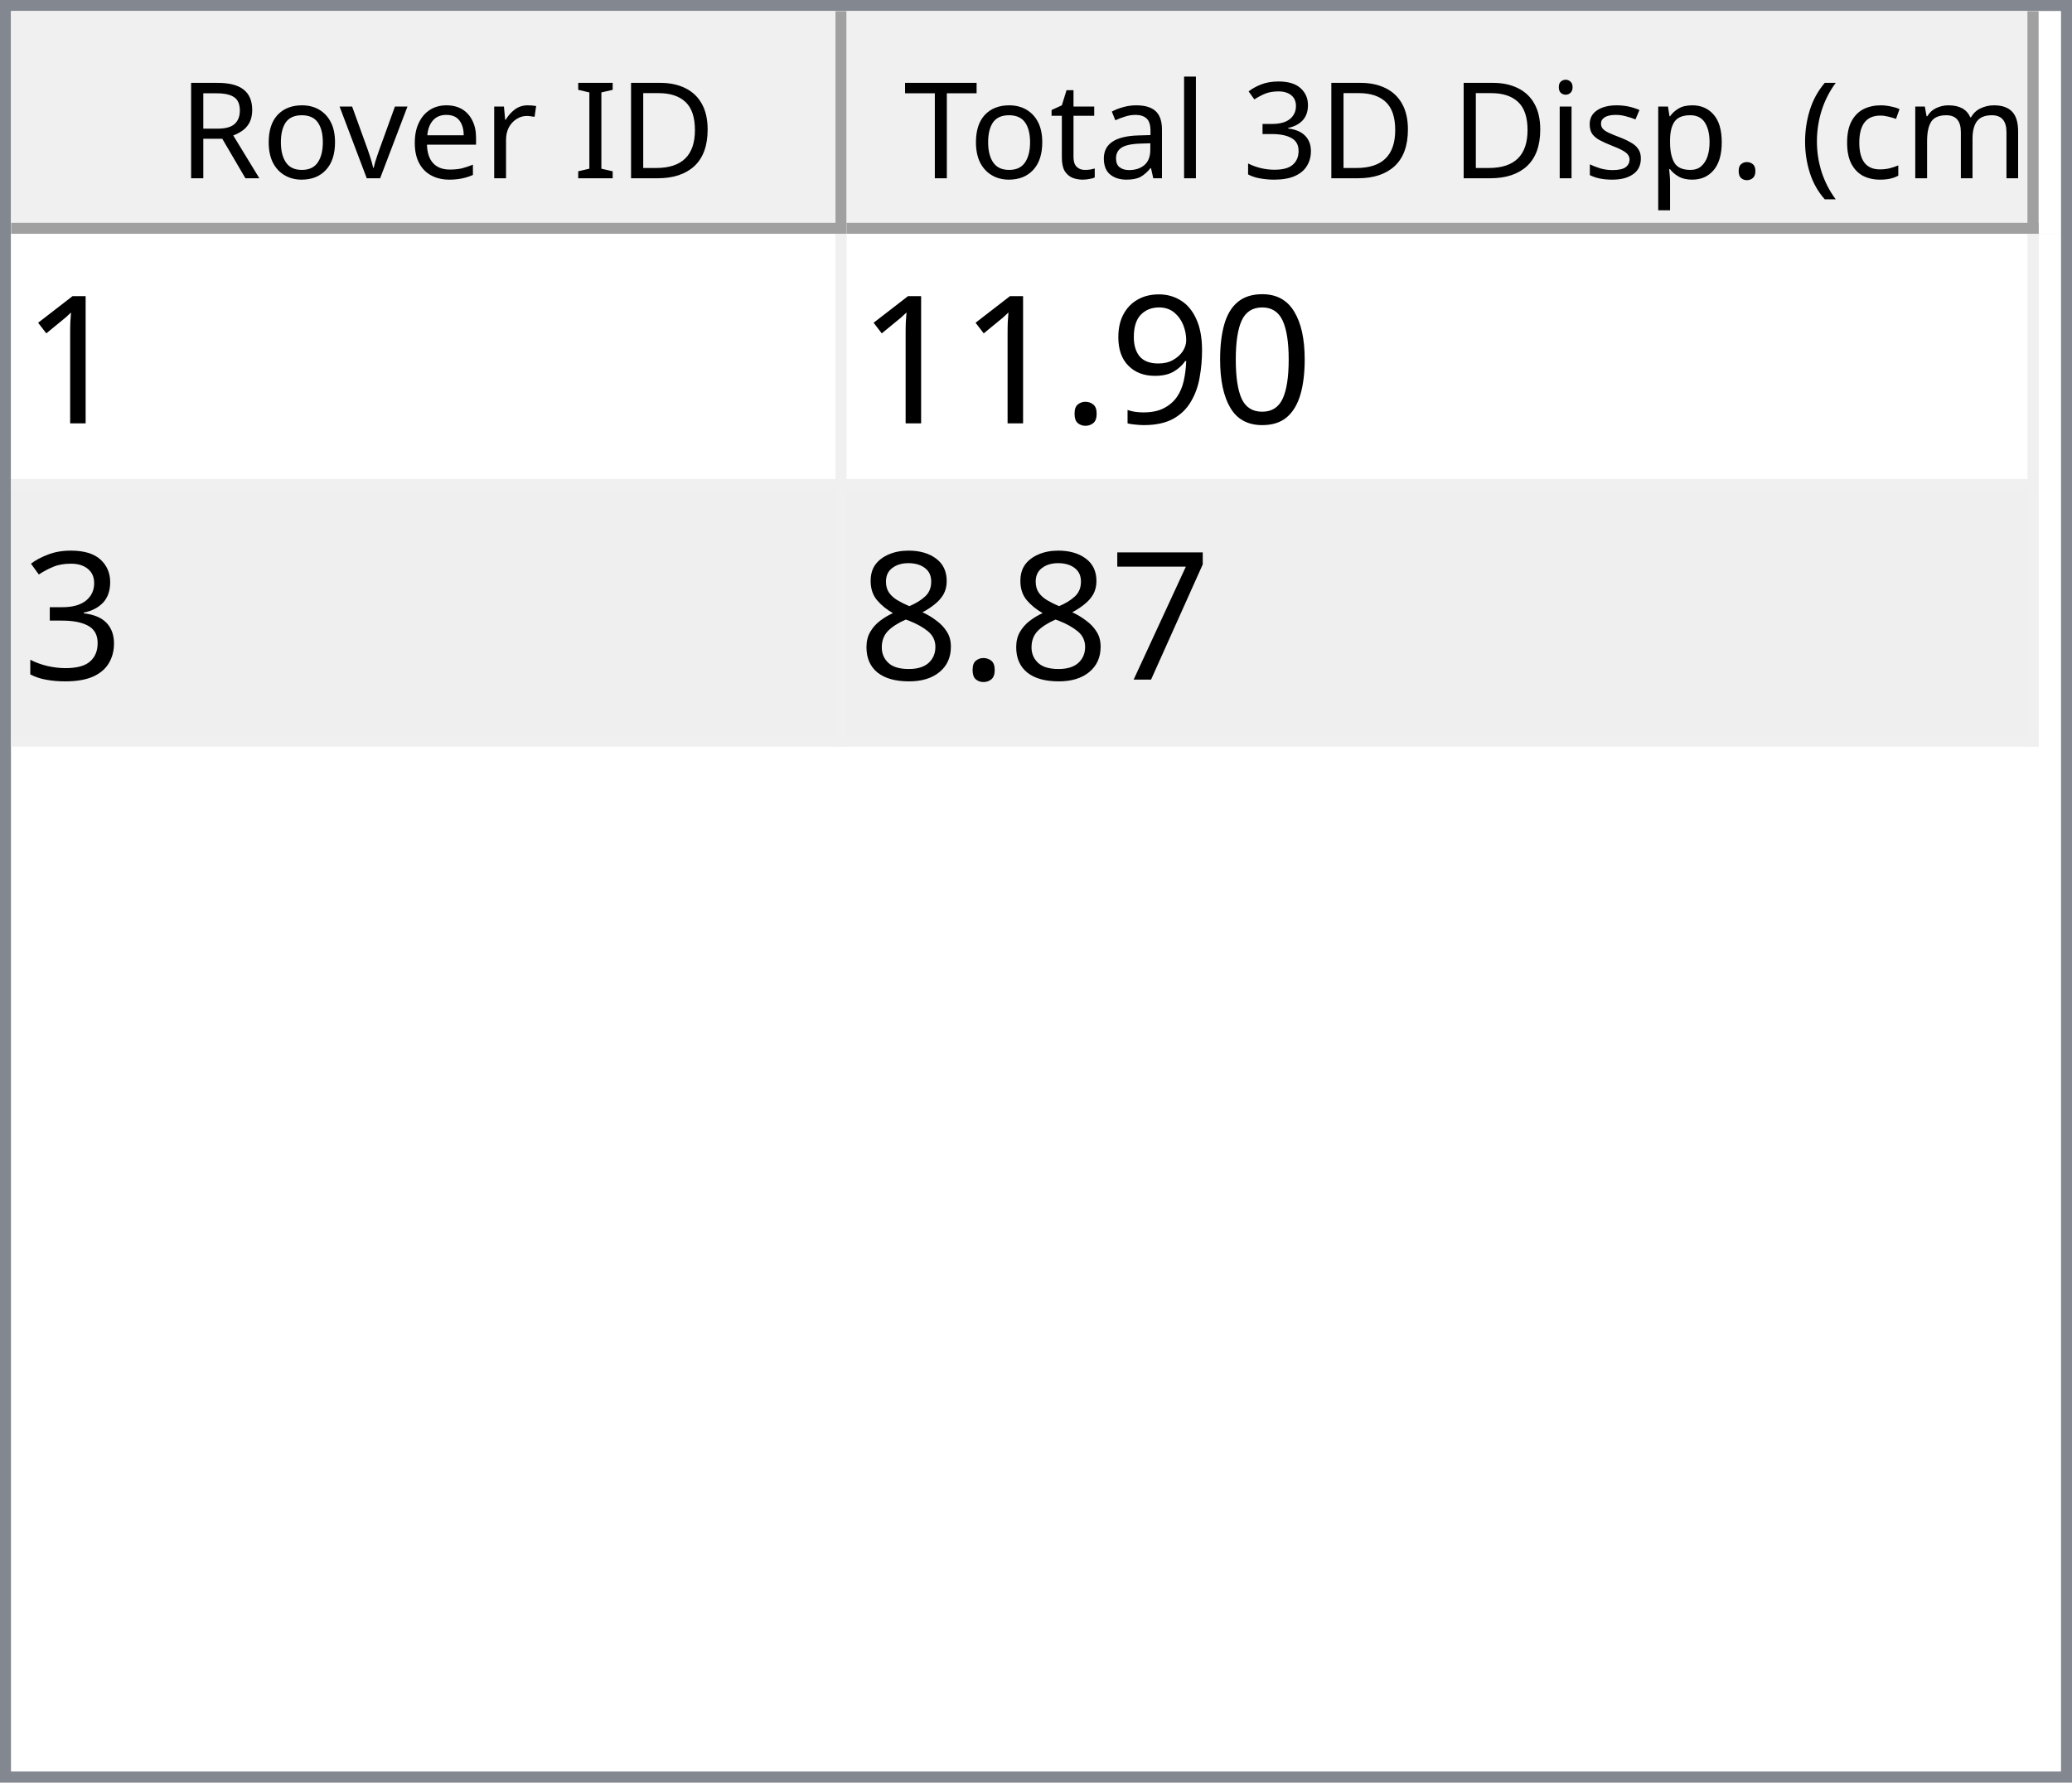
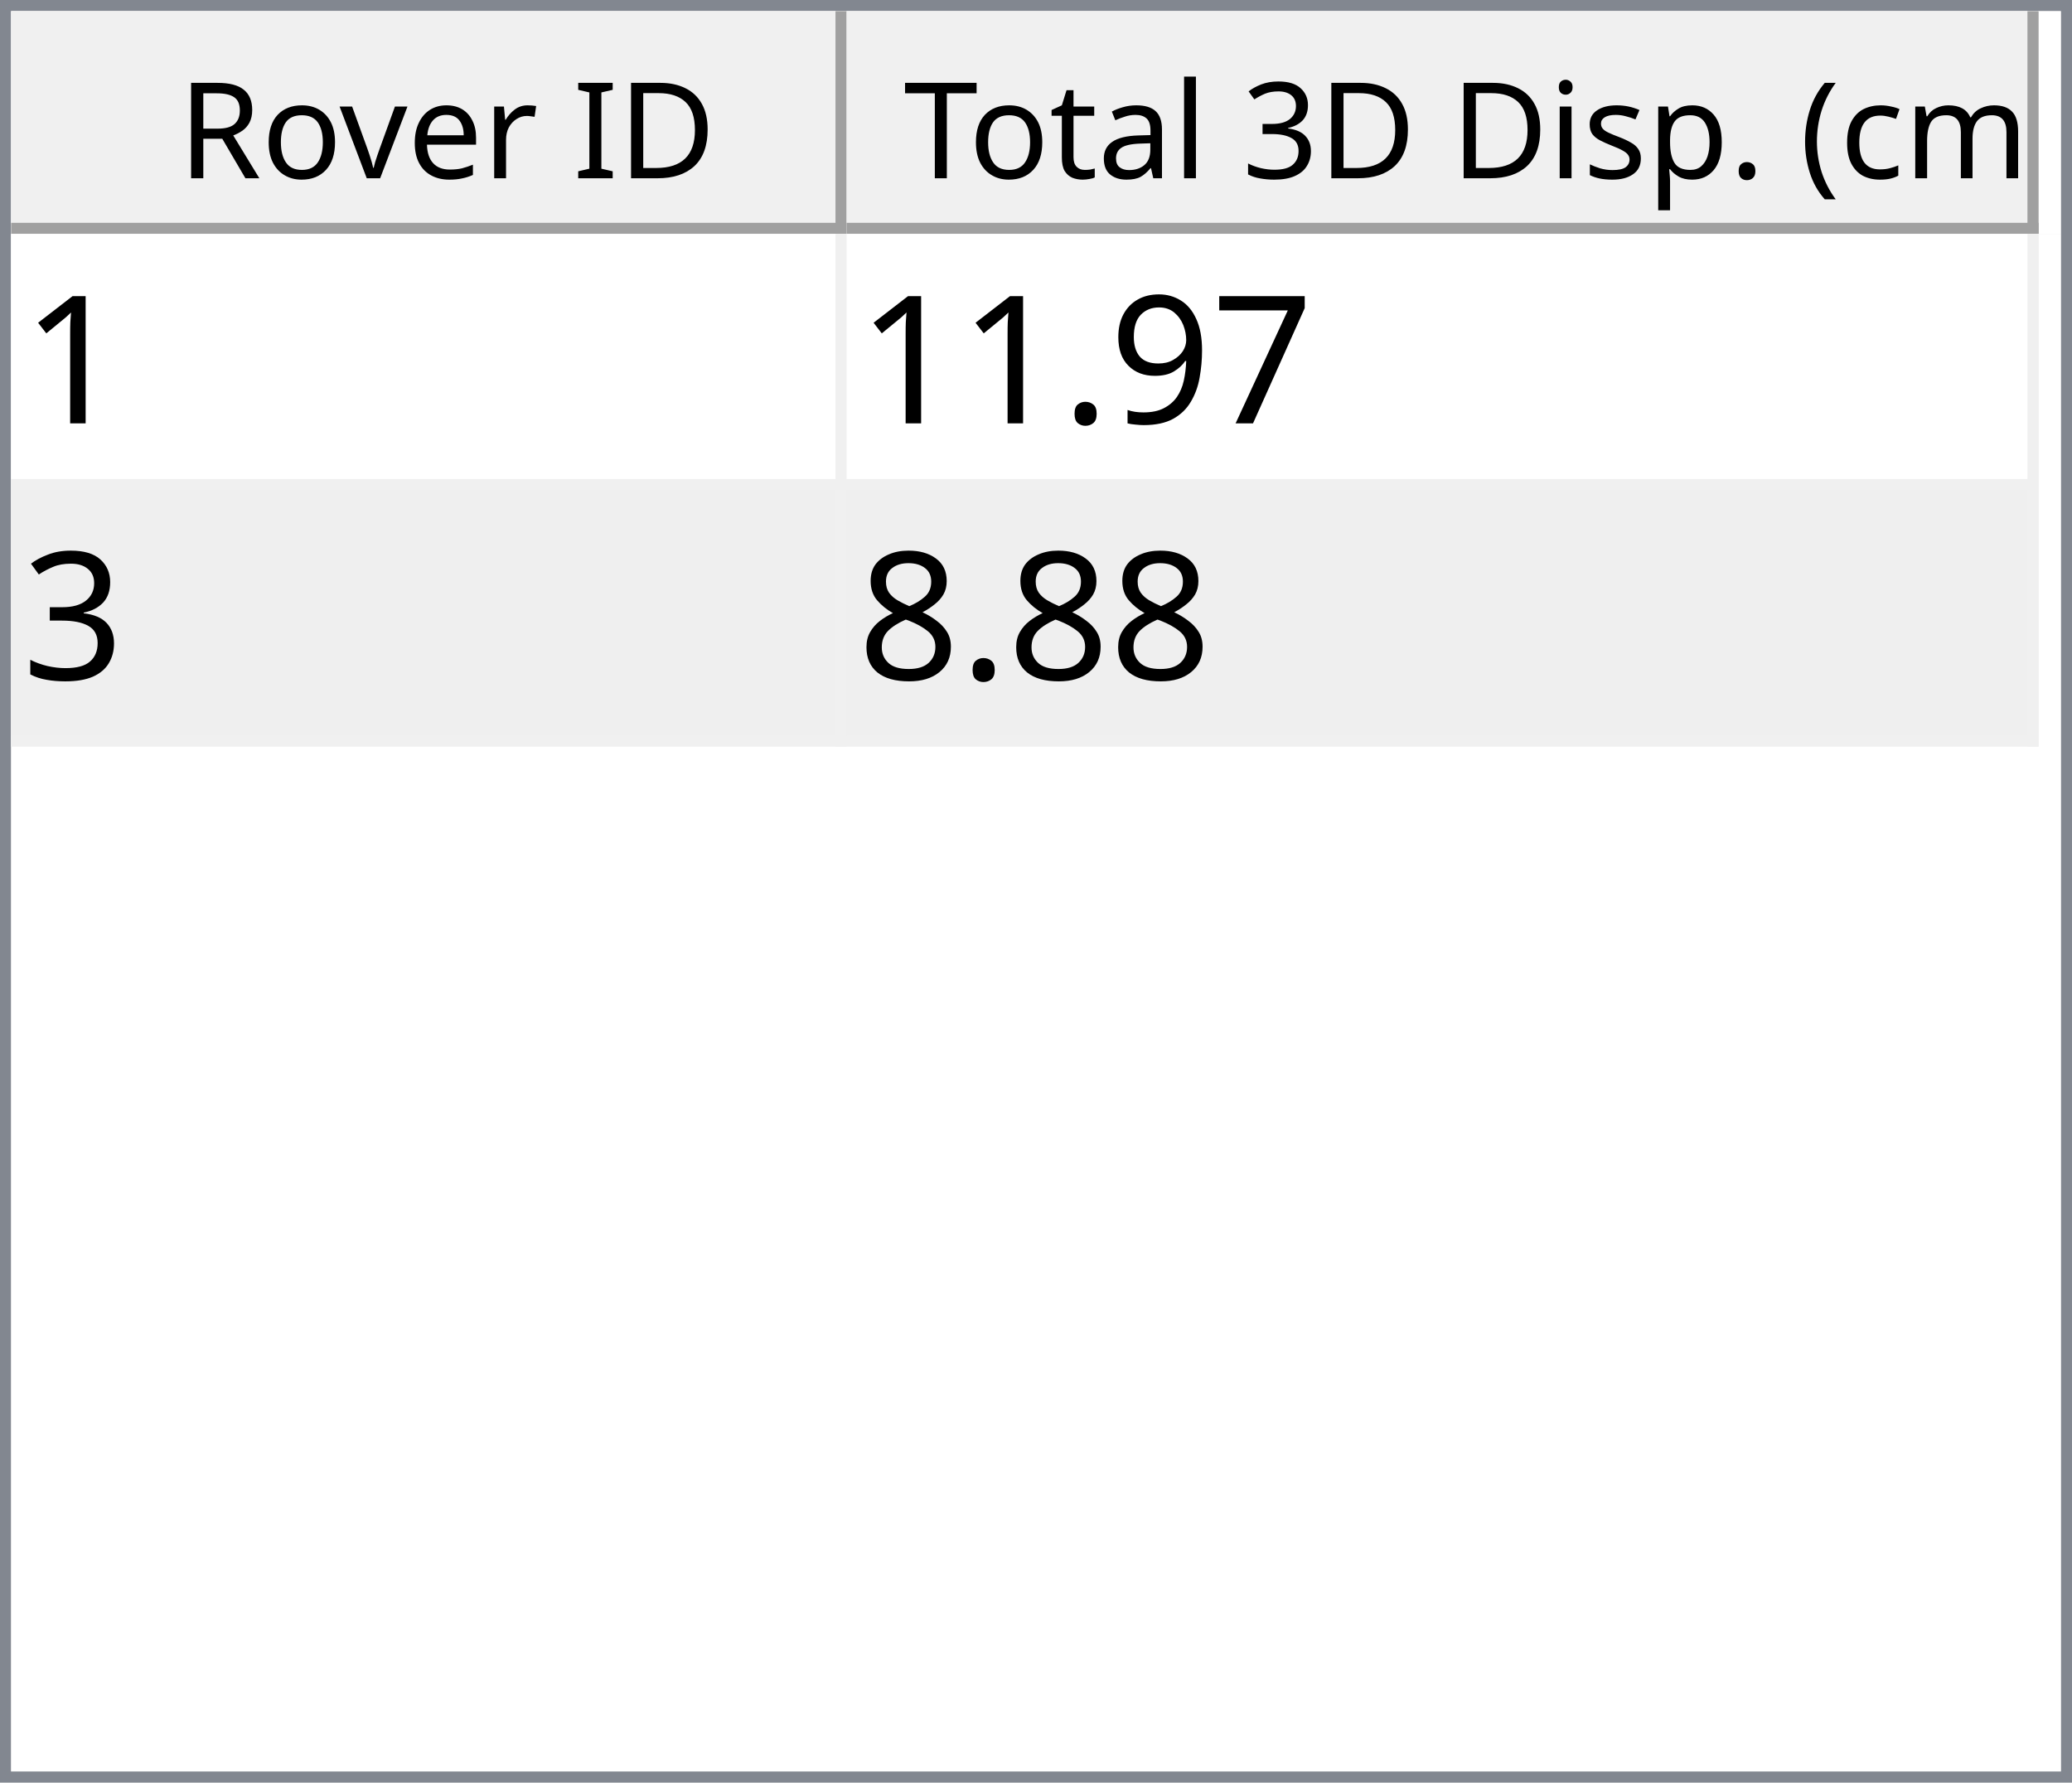
<svg xmlns="http://www.w3.org/2000/svg" style="fill-opacity:1; color-rendering:auto; color-interpolation:auto; text-rendering:auto; stroke:black; stroke-linecap:square; stroke-miterlimit:10; shape-rendering:auto; stroke-opacity:1; fill:black; stroke-dasharray:none; font-weight:normal; stroke-width:1; font-family:'Dialog'; font-style:normal; stroke-linejoin:miter; font-size:12px; stroke-dashoffset:0; image-rendering:auto;" width="186" height="160">
  <defs id="genericDefs" />
  <g>
    <defs id="defs1">
      <clipPath clipPathUnits="userSpaceOnUse" id="clipPath1">
        <path d="M0 0 L186 0 L186 160 L0 160 L0 0 Z" />
      </clipPath>
      <clipPath clipPathUnits="userSpaceOnUse" id="clipPath2">
        <path d="M0 0 L0 160 L186 160 L186 0 Z" />
      </clipPath>
      <clipPath clipPathUnits="userSpaceOnUse" id="clipPath3">
        <path d="M0 0 L0 20 L184 20 L184 0 Z" />
      </clipPath>
      <clipPath clipPathUnits="userSpaceOnUse" id="clipPath4">
        <path d="M0 0 L0 20 L75 20 L75 0 Z" />
      </clipPath>
      <clipPath clipPathUnits="userSpaceOnUse" id="clipPath5">
        <path d="M1 1 L1 19 L74 19 L74 1 Z" />
      </clipPath>
      <clipPath clipPathUnits="userSpaceOnUse" id="clipPath6">
        <path d="M0 0 L0 18 L73 18 L73 0 Z" />
      </clipPath>
      <clipPath clipPathUnits="userSpaceOnUse" id="clipPath7">
        <path d="M-0.5 -0.5 L-0.5 19.5 L74.5 19.5 L74.5 -0.5 Z" />
      </clipPath>
      <clipPath clipPathUnits="userSpaceOnUse" id="clipPath8">
        <path d="M0 0 L0 20 L107 20 L107 0 Z" />
      </clipPath>
      <clipPath clipPathUnits="userSpaceOnUse" id="clipPath9">
        <path d="M1 1 L1 19 L106 19 L106 1 Z" />
      </clipPath>
      <clipPath clipPathUnits="userSpaceOnUse" id="clipPath10">
        <path d="M0 0 L0 18 L105 18 L105 0 Z" />
      </clipPath>
      <clipPath clipPathUnits="userSpaceOnUse" id="clipPath11">
        <path d="M-0.5 -0.5 L-0.5 19.5 L106.5 19.5 L106.5 -0.5 Z" />
      </clipPath>
      <clipPath clipPathUnits="userSpaceOnUse" id="clipPath12">
        <path d="M0 0 L0 138 L184 138 L184 0 Z" />
      </clipPath>
      <clipPath clipPathUnits="userSpaceOnUse" id="clipPath13">
        <path d="M0 0 L0 46 L182 46 L182 0 Z" />
      </clipPath>
      <clipPath clipPathUnits="userSpaceOnUse" id="clipPath14">
        <path d="M-0.5 -0.5 L-0.5 45.5 L181.5 45.5 L181.5 -0.5 Z" />
      </clipPath>
      <clipPath clipPathUnits="userSpaceOnUse" id="clipPath15">
        <path d="M0 0 L0 22 L74 22 L74 0 Z" />
      </clipPath>
      <clipPath clipPathUnits="userSpaceOnUse" id="clipPath16">
        <path d="M0 0 L0 22 L106 22 L106 0 Z" />
      </clipPath>
      <font horiz-adv-x="64.551" id="font1">
        <font-face ascent="107.91" descent="25.098" units-per-em="100" style="font-style:normal; font-family:Segoe UI; font-weight:normal;" />
        <missing-glyph horiz-adv-x="64.551" d="M8.109 0 L8.109 68.266 L56.453 68.266 L56.453 0 L8.109 0 ZM15.328 7.234 L49.219 7.234 L49.219 61.031 L15.328 61.031 L15.328 7.234 Z" />
        <glyph unicode="D" horiz-adv-x="70.117" d="M9.188 0 L9.188 70.016 L28.516 70.016 Q65.531 70.016 65.531 35.891 Q65.531 19.672 55.25 9.836 Q44.969 0 27.734 0 L9.188 0 ZM17.391 62.594 L17.391 7.422 L27.828 7.422 Q41.609 7.422 49.273 14.797 Q56.938 22.172 56.938 35.688 Q56.938 62.594 28.328 62.594 L17.391 62.594 Z" />
        <glyph unicode="I" horiz-adv-x="26.611" d="M17.391 0 L9.188 0 L9.188 70.016 L17.391 70.016 L17.391 0 Z" />
        <glyph unicode=" " horiz-adv-x="27.393" d="" />
        <glyph unicode="r" horiz-adv-x="34.766" d="M34.188 41.891 Q32.078 43.5 28.125 43.5 Q23 43.5 19.555 38.672 Q16.109 33.844 16.109 25.484 L16.109 0 L8.109 0 L8.109 50 L16.109 50 L16.109 39.703 L16.312 39.703 Q18.016 44.969 21.531 47.922 Q25.047 50.875 29.391 50.875 Q32.516 50.875 34.188 50.203 L34.188 41.891 Z" />
        <glyph unicode="e" horiz-adv-x="52.295" d="M48.297 23 L12.984 23 Q13.188 14.656 17.484 10.109 Q21.781 5.562 29.297 5.562 Q37.75 5.562 44.828 11.141 L44.828 3.609 Q38.234 -1.172 27.391 -1.172 Q16.797 -1.172 10.742 5.641 Q4.688 12.453 4.688 24.812 Q4.688 36.469 11.305 43.82 Q17.922 51.172 27.734 51.172 Q37.547 51.172 42.922 44.828 Q48.297 38.484 48.297 27.203 L48.297 23 ZM40.094 29.781 Q40.047 36.719 36.75 40.578 Q33.453 44.438 27.594 44.438 Q21.922 44.438 17.969 40.383 Q14.016 36.328 13.094 29.781 L40.094 29.781 Z" />
        <glyph unicode="v" horiz-adv-x="47.9" d="M47.406 50 L27.484 0 L19.625 0 L0.688 50 L9.469 50 L22.172 13.672 Q23.578 9.672 23.922 6.688 L24.125 6.688 Q24.609 10.453 25.688 13.484 L38.969 50 L47.406 50 Z" />
        <glyph unicode="o" horiz-adv-x="58.594" d="M29 -1.172 Q17.922 -1.172 11.305 5.836 Q4.688 12.844 4.688 24.422 Q4.688 37.016 11.57 44.094 Q18.453 51.172 30.172 51.172 Q41.359 51.172 47.633 44.289 Q53.906 37.406 53.906 25.203 Q53.906 13.234 47.141 6.031 Q40.375 -1.172 29 -1.172 ZM29.594 44.438 Q21.875 44.438 17.383 39.188 Q12.891 33.938 12.891 24.703 Q12.891 15.828 17.43 10.695 Q21.969 5.562 29.594 5.562 Q37.359 5.562 41.531 10.594 Q45.703 15.625 45.703 24.906 Q45.703 34.281 41.531 39.359 Q37.359 44.438 29.594 44.438 Z" />
        <glyph unicode="R" horiz-adv-x="59.814" d="M59.375 0 L49.609 0 L37.891 19.625 Q36.281 22.359 34.766 24.289 Q33.25 26.219 31.664 27.438 Q30.078 28.656 28.25 29.219 Q26.422 29.781 24.125 29.781 L17.391 29.781 L17.391 0 L9.188 0 L9.188 70.016 L30.078 70.016 Q34.672 70.016 38.555 68.867 Q42.438 67.719 45.289 65.375 Q48.141 63.031 49.758 59.547 Q51.375 56.062 51.375 51.375 Q51.375 47.703 50.273 44.656 Q49.172 41.609 47.148 39.211 Q45.125 36.812 42.266 35.133 Q39.406 33.453 35.844 32.516 L35.844 32.328 Q37.594 31.547 38.891 30.547 Q40.188 29.547 41.359 28.18 Q42.531 26.812 43.68 25.078 Q44.828 23.344 46.234 21.047 L59.375 0 ZM17.391 62.594 L17.391 37.203 L28.516 37.203 Q31.594 37.203 34.203 38.133 Q36.812 39.062 38.719 40.797 Q40.625 42.531 41.703 45.047 Q42.781 47.562 42.781 50.688 Q42.781 56.297 39.141 59.445 Q35.5 62.594 28.609 62.594 L17.391 62.594 Z" />
        <glyph unicode=")" horiz-adv-x="30.176" d="M8.297 -15.922 L1.172 -15.922 Q16.406 2.344 16.406 26.812 Q16.406 51.469 1.078 70.016 L8.297 70.016 Q23.531 52.156 23.531 26.703 Q23.531 1.375 8.297 -15.922 Z" />
        <glyph unicode="m" horiz-adv-x="86.133" d="M79.109 0 L71.094 0 L71.094 28.719 Q71.094 37.016 68.531 40.727 Q65.969 44.438 59.906 44.438 Q54.781 44.438 51.195 39.75 Q47.609 35.062 47.609 28.516 L47.609 0 L39.594 0 L39.594 29.688 Q39.594 44.438 28.219 44.438 Q22.953 44.438 19.531 40.016 Q16.109 35.594 16.109 28.516 L16.109 0 L8.109 0 L8.109 50 L16.109 50 L16.109 42.094 L16.312 42.094 Q21.625 51.172 31.844 51.172 Q36.969 51.172 40.773 48.312 Q44.578 45.453 46 40.828 Q51.562 51.172 62.594 51.172 Q79.109 51.172 79.109 30.812 L79.109 0 Z" />
        <glyph unicode="c" horiz-adv-x="46.191" d="M42.188 2.297 Q36.422 -1.172 28.516 -1.172 Q17.828 -1.172 11.258 5.789 Q4.688 12.75 4.688 23.828 Q4.688 36.188 11.766 43.68 Q18.844 51.172 30.672 51.172 Q37.25 51.172 42.281 48.734 L42.281 40.531 Q36.719 44.438 30.375 44.438 Q22.703 44.438 17.797 38.945 Q12.891 33.453 12.891 24.516 Q12.891 15.719 17.508 10.641 Q22.125 5.562 29.891 5.562 Q36.422 5.562 42.188 9.906 L42.188 2.297 Z" />
        <glyph unicode="(" horiz-adv-x="30.176" d="M29.109 -15.922 L21.969 -15.922 Q6.844 1.375 6.844 26.703 Q6.844 52.156 21.969 70.016 L29.203 70.016 Q13.875 51.469 13.875 26.812 Q13.875 2.344 29.109 -15.922 Z" />
        <glyph unicode="." horiz-adv-x="21.68" d="M10.891 -1.078 Q8.641 -1.078 7.055 0.539 Q5.469 2.156 5.469 4.391 Q5.469 6.641 7.055 8.273 Q8.641 9.906 10.891 9.906 Q13.188 9.906 14.797 8.273 Q16.406 6.641 16.406 4.391 Q16.406 2.156 14.797 0.539 Q13.188 -1.078 10.891 -1.078 Z" />
        <glyph unicode="p" horiz-adv-x="58.789" d="M16.312 7.234 L16.109 7.234 L16.109 -23 L8.109 -23 L8.109 50 L16.109 50 L16.109 41.219 L16.312 41.219 Q22.219 51.172 33.594 51.172 Q43.266 51.172 48.688 44.461 Q54.109 37.75 54.109 26.469 Q54.109 13.922 48 6.375 Q41.891 -1.172 31.297 -1.172 Q21.578 -1.172 16.312 7.234 ZM16.109 27.391 L16.109 20.406 Q16.109 14.203 20.141 9.883 Q24.172 5.562 30.375 5.562 Q37.641 5.562 41.773 11.133 Q45.906 16.703 45.906 26.609 Q45.906 34.969 42.047 39.703 Q38.188 44.438 31.594 44.438 Q24.609 44.438 20.359 39.578 Q16.109 34.719 16.109 27.391 Z" />
        <glyph unicode="s" horiz-adv-x="42.432" d="M5.078 1.812 L5.078 10.406 Q11.625 5.562 19.484 5.562 Q30.031 5.562 30.031 12.594 Q30.031 14.594 29.125 15.992 Q28.219 17.391 26.68 18.461 Q25.141 19.531 23.07 20.383 Q21 21.234 18.609 22.172 Q15.281 23.484 12.766 24.828 Q10.25 26.172 8.57 27.859 Q6.891 29.547 6.031 31.695 Q5.172 33.844 5.172 36.719 Q5.172 40.234 6.789 42.945 Q8.406 45.656 11.086 47.484 Q13.766 49.312 17.211 50.242 Q20.656 51.172 24.312 51.172 Q30.812 51.172 35.938 48.922 L35.938 40.828 Q30.422 44.438 23.25 44.438 Q21 44.438 19.195 43.922 Q17.391 43.406 16.094 42.477 Q14.797 41.547 14.086 40.258 Q13.375 38.969 13.375 37.406 Q13.375 35.453 14.086 34.133 Q14.797 32.812 16.164 31.789 Q17.531 30.766 19.484 29.938 Q21.438 29.109 23.922 28.125 Q27.25 26.859 29.883 25.516 Q32.516 24.172 34.375 22.484 Q36.234 20.797 37.234 18.602 Q38.234 16.406 38.234 13.375 Q38.234 9.672 36.602 6.938 Q34.969 4.203 32.234 2.398 Q29.5 0.594 25.93 -0.289 Q22.359 -1.172 18.453 -1.172 Q10.75 -1.172 5.078 1.812 Z" />
        <glyph unicode="i" horiz-adv-x="24.219" d="M12.203 62.703 Q10.062 62.703 8.547 64.164 Q7.031 65.625 7.031 67.875 Q7.031 70.125 8.547 71.609 Q10.062 73.094 12.203 73.094 Q14.406 73.094 15.945 71.609 Q17.484 70.125 17.484 67.875 Q17.484 65.719 15.945 64.211 Q14.406 62.703 12.203 62.703 ZM16.109 0 L8.109 0 L8.109 50 L16.109 50 L16.109 0 Z" />
        <glyph unicode="3" horiz-adv-x="53.906" d="M46.531 19.828 Q46.531 15.094 44.75 11.211 Q42.969 7.328 39.719 4.57 Q36.469 1.812 31.93 0.297 Q27.391 -1.219 21.922 -1.219 Q11.922 -1.219 6 2.594 L6 11.188 Q13.094 5.609 22.219 5.609 Q25.875 5.609 28.828 6.539 Q31.781 7.469 33.906 9.227 Q36.031 10.984 37.18 13.477 Q38.328 15.969 38.328 19.094 Q38.328 32.812 18.797 32.812 L12.984 32.812 L12.984 39.594 L18.5 39.594 Q35.797 39.594 35.797 52.484 Q35.797 64.406 22.609 64.406 Q15.188 64.406 8.688 59.422 L8.688 67.188 Q15.375 71.188 24.609 71.188 Q29 71.188 32.57 69.969 Q36.141 68.75 38.68 66.555 Q41.219 64.359 42.609 61.281 Q44 58.203 44 54.5 Q44 40.672 30.031 36.719 L30.031 36.531 Q33.594 36.141 36.625 34.797 Q39.656 33.453 41.852 31.305 Q44.047 29.156 45.289 26.25 Q46.531 23.344 46.531 19.828 Z" />
        <glyph unicode="l" horiz-adv-x="24.219" d="M16.109 0 L8.109 0 L8.109 74.031 L16.109 74.031 L16.109 0 Z" />
        <glyph unicode="a" horiz-adv-x="50.879" d="M43.891 0 L35.891 0 L35.891 7.812 L35.688 7.812 Q30.469 -1.172 20.312 -1.172 Q12.844 -1.172 8.617 2.781 Q4.391 6.734 4.391 13.281 Q4.391 27.297 20.906 29.594 L35.891 31.688 Q35.891 44.438 25.594 44.438 Q16.547 44.438 9.281 38.281 L9.281 46.484 Q16.656 51.172 26.266 51.172 Q43.891 51.172 43.891 32.516 L43.891 0 ZM35.891 25.297 L23.828 23.641 Q18.266 22.859 15.43 20.875 Q12.594 18.891 12.594 13.875 Q12.594 10.203 15.211 7.883 Q17.828 5.562 22.172 5.562 Q28.125 5.562 32.008 9.742 Q35.891 13.922 35.891 20.312 L35.891 25.297 Z" />
        <glyph unicode="t" horiz-adv-x="33.887" d="M31.297 0.484 Q28.469 -1.078 23.828 -1.078 Q10.688 -1.078 10.688 13.578 L10.688 43.172 L2.094 43.172 L2.094 50 L10.688 50 L10.688 62.203 L18.703 64.797 L18.703 50 L31.297 50 L31.297 43.172 L18.703 43.172 L18.703 14.984 Q18.703 9.969 20.414 7.82 Q22.125 5.672 26.078 5.672 Q29.109 5.672 31.297 7.328 L31.297 0.484 Z" />
        <glyph unicode="T" horiz-adv-x="52.393" d="M50.594 62.594 L30.375 62.594 L30.375 0 L22.172 0 L22.172 62.594 L2 62.594 L2 70.016 L50.594 70.016 L50.594 62.594 Z" />
      </font>
      <font horiz-adv-x="75.0" id="font2">
        <font-face ascent="100.537" descent="21.973" units-per-em="100" style="font-style:normal; font-family:sans-serif; font-weight:normal;" />
        <missing-glyph horiz-adv-x="75.0" d="M12.5 0 L12.5 62.5 L62.5 62.5 L62.5 0 L12.5 0 ZM14.062 1.562 L60.938 1.562 L60.938 60.938 L14.062 60.938 L14.062 1.562 Z" />
        <glyph unicode="1" horiz-adv-x="55.615" d="M37.25 0 L28.469 0 L28.469 56 Q25.297 52.984 20.141 49.953 Q14.984 46.922 10.891 45.406 L10.891 53.906 Q18.266 57.375 23.781 62.305 Q29.297 67.234 31.594 71.875 L37.25 71.875 L37.25 0 Z" />
-         <glyph unicode="0" horiz-adv-x="55.615" d="M4.156 35.297 Q4.156 48 6.766 55.742 Q9.375 63.484 14.523 67.68 Q19.672 71.875 27.484 71.875 Q33.25 71.875 37.594 69.555 Q41.938 67.234 44.773 62.867 Q47.609 58.5 49.219 52.227 Q50.828 45.953 50.828 35.297 Q50.828 22.703 48.242 14.969 Q45.656 7.234 40.508 3.008 Q35.359 -1.219 27.484 -1.219 Q17.141 -1.219 11.234 6.203 Q4.156 15.141 4.156 35.297 ZM13.188 35.297 Q13.188 17.672 17.312 11.836 Q21.438 6 27.484 6 Q33.547 6 37.672 11.859 Q41.797 17.719 41.797 35.297 Q41.797 52.984 37.672 58.789 Q33.547 64.594 27.391 64.594 Q21.344 64.594 17.719 59.469 Q13.188 52.938 13.188 35.297 Z" />
+         <glyph unicode="7" horiz-adv-x="55.615" d="M4.734 62.203 L4.734 70.656 L51.078 70.656 L51.078 63.812 Q44.234 56.547 37.523 44.484 Q30.812 32.422 27.156 19.672 Q24.516 10.688 23.781 0 L14.75 0 Q14.891 8.453 18.062 20.414 Q21.234 32.375 27.172 43.484 Q33.109 54.594 39.797 62.203 L4.734 62.203 Z" />
        <glyph unicode="9" horiz-adv-x="55.615" d="M5.469 16.547 L13.922 17.328 Q14.984 11.375 18.016 8.688 Q21.047 6 25.781 6 Q29.828 6 32.883 7.859 Q35.938 9.719 37.891 12.82 Q39.844 15.922 41.164 21.195 Q42.484 26.469 42.484 31.938 Q42.484 32.516 42.438 33.688 Q39.797 29.5 35.234 26.883 Q30.672 24.266 25.344 24.266 Q16.453 24.266 10.305 30.711 Q4.156 37.156 4.156 47.703 Q4.156 58.594 10.578 65.234 Q17 71.875 26.656 71.875 Q33.641 71.875 39.43 68.117 Q45.219 64.359 48.219 57.398 Q51.219 50.438 51.219 37.25 Q51.219 23.531 48.242 15.406 Q45.266 7.281 39.383 3.031 Q33.5 -1.219 25.594 -1.219 Q17.188 -1.219 11.867 3.445 Q6.547 8.109 5.469 16.547 ZM41.453 48.141 Q41.453 55.719 37.43 60.156 Q33.406 64.594 27.734 64.594 Q21.875 64.594 17.531 59.812 Q13.188 55.031 13.188 47.406 Q13.188 40.578 17.312 36.305 Q21.438 32.031 27.484 32.031 Q33.594 32.031 37.523 36.305 Q41.453 40.578 41.453 48.141 Z" />
        <glyph unicode="." horiz-adv-x="27.783" d="M9.078 0 L9.078 10.016 L19.094 10.016 L19.094 0 L9.078 0 Z" />
        <glyph unicode="3" horiz-adv-x="55.615" d="M4.203 18.891 L12.984 20.062 Q14.5 12.594 18.141 9.297 Q21.781 6 27 6 Q33.203 6 37.477 10.297 Q41.75 14.594 41.75 20.953 Q41.75 27 37.797 30.93 Q33.844 34.859 27.734 34.859 Q25.25 34.859 21.531 33.891 L22.516 41.609 Q23.391 41.5 23.922 41.5 Q29.547 41.5 34.039 44.43 Q38.531 47.359 38.531 53.469 Q38.531 58.297 35.258 61.477 Q31.984 64.656 26.812 64.656 Q21.688 64.656 18.266 61.43 Q14.844 58.203 13.875 51.766 L5.078 53.328 Q6.688 62.156 12.398 67.016 Q18.109 71.875 26.609 71.875 Q32.469 71.875 37.398 69.359 Q42.328 66.844 44.945 62.5 Q47.562 58.156 47.562 53.266 Q47.562 48.641 45.07 44.828 Q42.578 41.016 37.703 38.766 Q44.047 37.312 47.562 32.695 Q51.078 28.078 51.078 21.141 Q51.078 11.766 44.242 5.25 Q37.406 -1.266 26.953 -1.266 Q17.531 -1.266 11.305 4.352 Q5.078 9.969 4.203 18.891 Z" />
-         <glyph unicode="7" horiz-adv-x="55.615" d="M4.734 62.203 L4.734 70.656 L51.078 70.656 L51.078 63.812 Q44.234 56.547 37.523 44.484 Q30.812 32.422 27.156 19.672 Q24.516 10.688 23.781 0 L14.75 0 Q14.891 8.453 18.062 20.414 Q21.234 32.375 27.172 43.484 Q33.109 54.594 39.797 62.203 L4.734 62.203 Z" />
        <glyph unicode="8" horiz-adv-x="55.615" d="M17.672 38.812 Q12.203 40.828 9.57 44.539 Q6.938 48.25 6.938 53.422 Q6.938 61.234 12.555 66.555 Q18.172 71.875 27.484 71.875 Q36.859 71.875 42.578 66.43 Q48.297 60.984 48.297 53.172 Q48.297 48.188 45.68 44.508 Q43.062 40.828 37.75 38.812 Q44.344 36.672 47.781 31.883 Q51.219 27.094 51.219 20.453 Q51.219 11.281 44.727 5.031 Q38.234 -1.219 27.641 -1.219 Q17.047 -1.219 10.547 5.055 Q4.047 11.328 4.047 20.703 Q4.047 27.688 7.594 32.398 Q11.141 37.109 17.672 38.812 ZM15.922 53.719 Q15.922 48.641 19.195 45.414 Q22.469 42.188 27.688 42.188 Q32.766 42.188 36.016 45.383 Q39.266 48.578 39.266 53.219 Q39.266 58.062 35.914 61.359 Q32.562 64.656 27.594 64.656 Q22.562 64.656 19.242 61.43 Q15.922 58.203 15.922 53.719 ZM13.094 20.656 Q13.094 16.891 14.875 13.375 Q16.656 9.859 20.172 7.93 Q23.688 6 27.734 6 Q34.031 6 38.133 10.055 Q42.234 14.109 42.234 20.359 Q42.234 26.703 38.016 30.859 Q33.797 35.016 27.438 35.016 Q21.234 35.016 17.164 30.914 Q13.094 26.812 13.094 20.656 Z" />
      </font>
    </defs>
    <g style="fill:white; stroke:white;">
      <rect x="0" y="0" width="186" style="clip-path:url(#clipPath1); stroke:none;" height="160" />
    </g>
    <g style="fill:white; text-rendering:optimizeSpeed; color-rendering:optimizeSpeed; image-rendering:optimizeSpeed; shape-rendering:crispEdges; stroke:white; color-interpolation:sRGB;">
      <rect x="0" width="186" height="160" y="0" style="stroke:none;" />
      <path style="stroke:none;" d="M0 160 L186 160 L186 0 L0 0 Z" />
    </g>
    <g style="fill:rgb(240,240,240); font-family:'Segoe UI'; stroke:rgb(240,240,240);">
      <rect x="0" y="0" width="186" style="clip-path:url(#clipPath2); stroke:none;" height="160" />
    </g>
    <g style="fill:rgb(130,135,144); font-family:'Segoe UI'; stroke:rgb(130,135,144);">
      <path d="M0 0 L186 0 L186 160 L0 160 L0 0 ZM1 1 L185 1 L185 159 L1 159 L1 1 Z" style="fill-rule:evenodd; clip-path:url(#clipPath2); stroke:none;" />
    </g>
    <g style="fill:white; font-family:'Segoe UI'; stroke:white;" transform="translate(1,1)">
      <rect x="0" y="0" width="184" style="clip-path:url(#clipPath3); stroke:none;" height="20" />
    </g>
    <g style="fill:rgb(240,240,240); font-family:'Segoe UI'; stroke:rgb(240,240,240);" transform="translate(1,1)">
      <rect x="0" y="0" width="75" style="clip-path:url(#clipPath4); stroke:none;" height="20" />
    </g>
    <g style="font-family:'Segoe UI';" transform="translate(2,2)">
      <text x="14" xml:space="preserve" y="14" style="clip-path:url(#clipPath6); stroke:none;">Rover ID</text>
    </g>
    <g style="fill:rgb(160,160,160); font-family:'Segoe UI'; stroke:rgb(160,160,160); stroke-linejoin:bevel;" transform="translate(1.5,1.5)">
      <line x1="74" x2="74" y1="0" style="fill:none; clip-path:url(#clipPath7);" y2="19" />
    </g>
    <g style="fill:rgb(160,160,160); font-family:'Segoe UI'; stroke:rgb(160,160,160); stroke-linejoin:bevel;" transform="matrix(1,0,0,1,1,1) translate(0.5,0.5)">
      <line x1="0" x2="74" y1="19" style="fill:none; clip-path:url(#clipPath7);" y2="19" />
    </g>
    <g style="fill:rgb(240,240,240); font-family:'Segoe UI'; stroke:rgb(240,240,240);" transform="translate(76,1)">
      <rect x="0" y="0" width="107" style="clip-path:url(#clipPath8); stroke:none;" height="20" />
    </g>
    <g style="font-family:'Segoe UI';" transform="translate(77,2)">
      <text x="1" xml:space="preserve" y="14" style="clip-path:url(#clipPath10); stroke:none;"> Total 3D Disp. (cm)</text>
    </g>
    <g style="fill:rgb(160,160,160); font-family:'Segoe UI'; stroke:rgb(160,160,160); stroke-linejoin:bevel;" transform="translate(76.5,1.5)">
      <line x1="106" x2="106" y1="0" style="fill:none; clip-path:url(#clipPath11);" y2="19" />
    </g>
    <g style="fill:rgb(160,160,160); font-family:'Segoe UI'; stroke:rgb(160,160,160); stroke-linejoin:bevel;" transform="matrix(1,0,0,1,76,1) translate(0.5,0.5)">
      <line x1="0" x2="106" y1="19" style="fill:none; clip-path:url(#clipPath11);" y2="19" />
    </g>
    <g style="fill:white; font-family:'Segoe UI'; stroke:white;" transform="translate(1,21)">
      <rect x="0" y="0" width="184" style="clip-path:url(#clipPath12); stroke:none;" height="138" />
    </g>
    <g style="fill:rgb(240,240,240); font-size:16px; font-family:sans-serif; stroke:rgb(240,240,240);" transform="translate(1,21)">
      <rect x="0" y="0" width="182" style="clip-path:url(#clipPath13); stroke:none;" height="46" />
      <line transform="translate(0.5,0.5)" x1="0" x2="181" y1="22" style="clip-path:url(#clipPath14); fill:none; stroke-linejoin:bevel;" y2="22" />
    </g>
    <g transform="matrix(1,0,0,1,1,21) translate(0.5,0.5)" style="fill:rgb(240,240,240); font-size:16px; font-family:sans-serif; stroke:rgb(240,240,240); stroke-linejoin:bevel;">
      <line x1="0" x2="181" y1="45" style="fill:none; clip-path:url(#clipPath14);" y2="45" />
    </g>
    <g transform="matrix(1,0,0,1,1,21) translate(0.5,0.5)" style="fill:rgb(240,240,240); font-size:16px; font-family:sans-serif; stroke:rgb(240,240,240); stroke-linejoin:bevel;">
      <line x1="74" x2="74" y1="0" style="fill:none; clip-path:url(#clipPath14);" y2="45" />
    </g>
    <g transform="matrix(1,0,0,1,1,21) translate(0.5,0.5)" style="fill:rgb(240,240,240); font-size:16px; font-family:sans-serif; stroke:rgb(240,240,240); stroke-linejoin:bevel;">
      <line x1="181" x2="181" y1="0" style="fill:none; clip-path:url(#clipPath14);" y2="45" />
    </g>
    <g style="fill:white; font-size:16px; font-family:sans-serif; stroke:white;" transform="matrix(1,0,0,1,1,21)">
      <rect x="0" y="0" width="74" style="clip-path:url(#clipPath15); stroke:none;" height="22" />
      <text x="1" y="17" style="fill:black; clip-path:url(#clipPath15); stroke:none;" xml:space="preserve">1</text>
    </g>
    <g style="fill:white; font-size:16px; font-family:sans-serif; stroke:white;" transform="matrix(1,0,0,1,1,21) translate(75,0)">
      <rect x="0" y="0" width="106" style="clip-path:url(#clipPath16); stroke:none;" height="22" />
-       <text x="1" y="17" style="fill:black; clip-path:url(#clipPath16); stroke:none;" xml:space="preserve">11.90</text>
+       <text x="1" y="17" style="fill:black; clip-path:url(#clipPath16); stroke:none;" xml:space="preserve">11.97</text>
    </g>
    <g style="fill:rgb(239,239,239); font-size:16px; font-family:sans-serif; stroke:rgb(239,239,239);" transform="matrix(1,0,0,1,1,21) translate(0,23)">
      <rect x="0" y="0" width="74" style="clip-path:url(#clipPath15); stroke:none;" height="22" />
      <text x="1" y="17" style="fill:black; clip-path:url(#clipPath15); stroke:none;" xml:space="preserve">3</text>
    </g>
    <g style="fill:rgb(239,239,239); font-size:16px; font-family:sans-serif; stroke:rgb(239,239,239);" transform="matrix(1,0,0,1,1,21) translate(75,23)">
      <rect x="0" y="0" width="106" style="clip-path:url(#clipPath16); stroke:none;" height="22" />
-       <text x="1" y="17" style="fill:black; clip-path:url(#clipPath16); stroke:none;" xml:space="preserve">8.87</text>
+       <text x="1" y="17" style="fill:black; clip-path:url(#clipPath16); stroke:none;" xml:space="preserve">8.88</text>
    </g>
  </g>
</svg>
